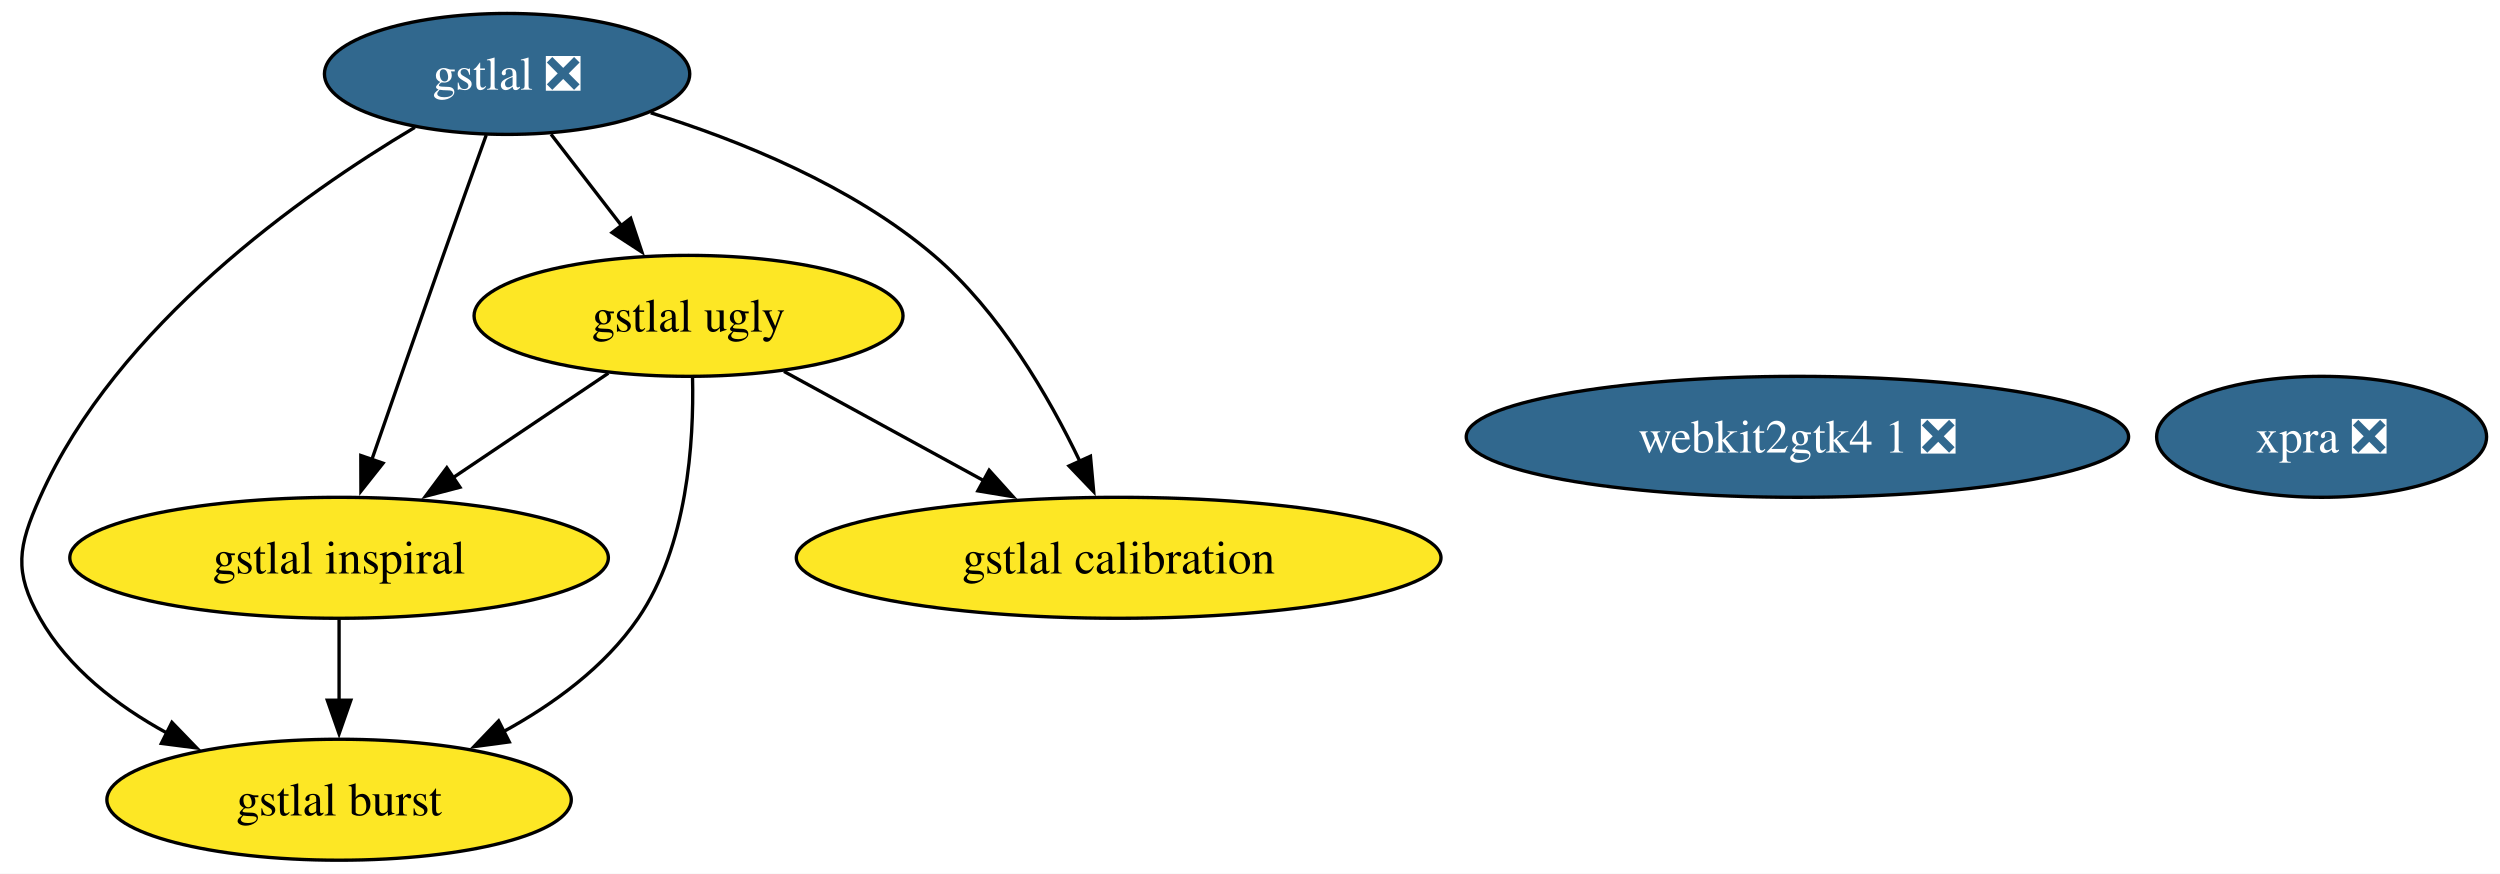
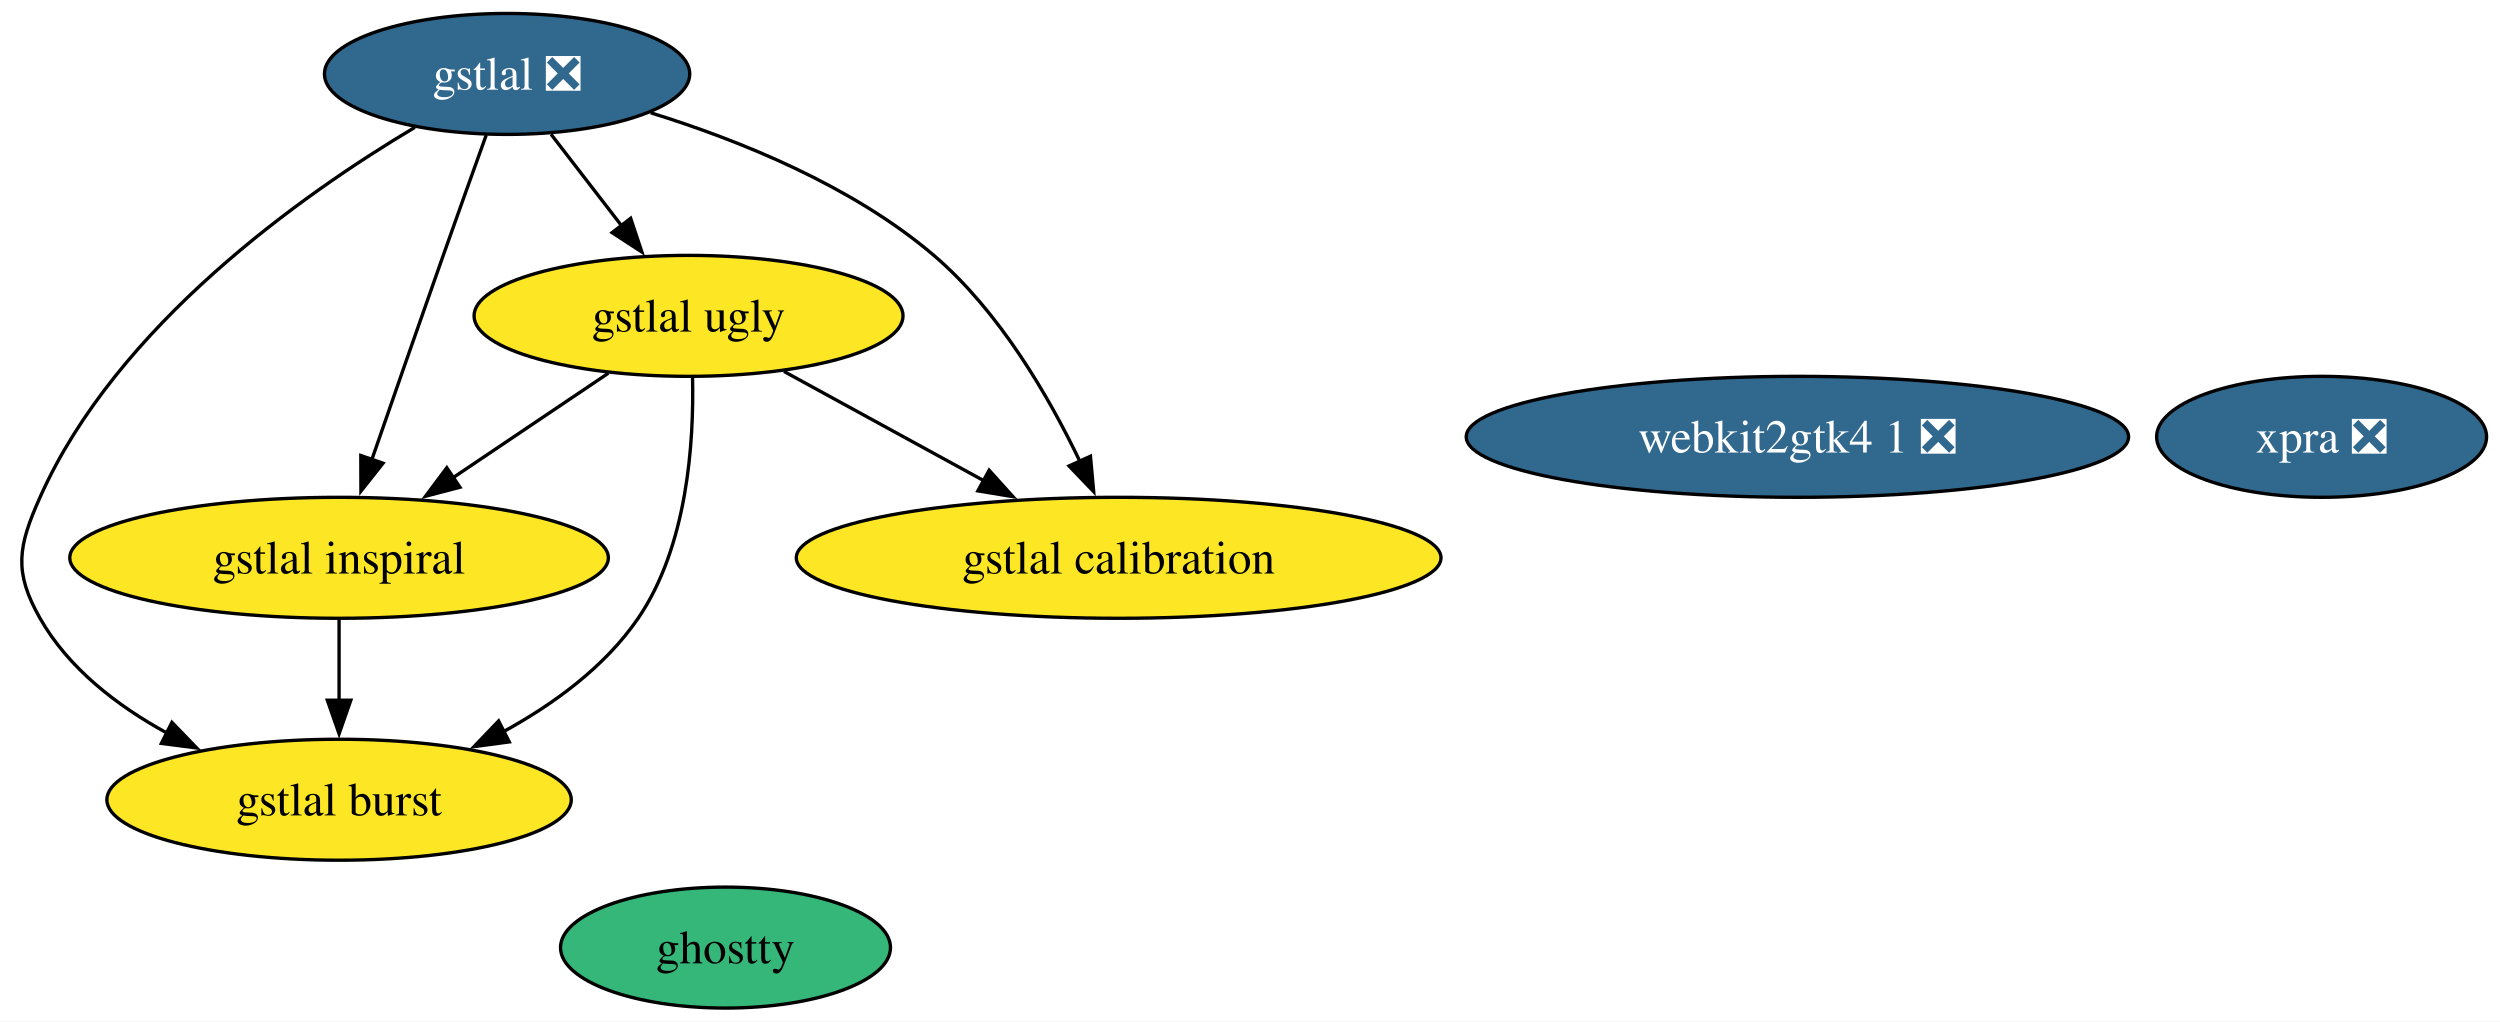
- <svg xmlns="http://www.w3.org/2000/svg" xmlns:xlink="http://www.w3.org/1999/xlink" width="744pt" height="260pt" viewBox="0.00 0.00 744.00 260.00">
-   <g id="graph0" class="graph" transform="scale(1 1) rotate(0) translate(4 256)">
-     <polygon fill="white" stroke="none" points="-4,4 -4,-256 740.01,-256 740.01,4 -4,4" />
+ <svg xmlns="http://www.w3.org/2000/svg" xmlns:xlink="http://www.w3.org/1999/xlink" width="744pt" height="304pt" viewBox="0.00 0.00 744.00 304.00">
+   <g id="graph0" class="graph" transform="scale(1 1) rotate(0) translate(4 300)">
+     <polygon fill="white" stroke="none" points="-4,4 -4,-300 740.01,-300 740.01,4 -4,4" />
    <g id="node1" class="node">
      <g id="a_node1">
        <a xlink:href="https://github.com/conda-forge/gstlal-feedstock/pull/47" xlink:title="gstlal ❎">
-           <ellipse fill="#31688e" stroke="black" cx="146.91" cy="-234" rx="54.36" ry="18" />
-           <text xml:space="preserve" text-anchor="middle" x="146.91" y="-229.32" font-family="Times,serif" font-size="14.00" fill="white">gstlal ❎</text>
+           <ellipse fill="#31688e" stroke="black" cx="146.91" cy="-278" rx="54.36" ry="18" />
+           <text xml:space="preserve" text-anchor="middle" x="146.91" y="-273.32" font-family="Times,serif" font-size="14.00" fill="white">gstlal ❎</text>
        </a>
      </g>
    </g>
    <g id="node2" class="node">
      <g id="a_node2">
        <a xlink:href="https://github.com/conda-forge/gstlal-ugly-feedstock" xlink:title="gstlal ugly">
-           <ellipse fill="#fde725" stroke="black" cx="200.91" cy="-162" rx="63.83" ry="18" />
-           <text xml:space="preserve" text-anchor="middle" x="200.91" y="-157.32" font-family="Times,serif" font-size="14.00">gstlal ugly</text>
+           <ellipse fill="#fde725" stroke="black" cx="200.91" cy="-206" rx="63.83" ry="18" />
+           <text xml:space="preserve" text-anchor="middle" x="200.91" y="-201.32" font-family="Times,serif" font-size="14.00">gstlal ugly</text>
        </a>
      </g>
    </g>
    <g id="edge4" class="edge">
-       <path fill="none" stroke="black" d="M159.98,-216.05C166.28,-207.89 173.97,-197.91 180.98,-188.82" />
-       <polygon fill="black" stroke="black" points="183.69,-191.04 187.03,-180.99 178.15,-186.77 183.69,-191.04" />
+       <path fill="none" stroke="black" d="M159.98,-260.05C166.28,-251.89 173.97,-241.91 180.98,-232.82" />
+       <polygon fill="black" stroke="black" points="183.69,-235.04 187.03,-224.99 178.15,-230.77 183.69,-235.04" />
    </g>
    <g id="node3" class="node">
      <g id="a_node3">
        <a xlink:href="https://github.com/conda-forge/gstlal-burst-feedstock" xlink:title="gstlal burst">
-           <ellipse fill="#fde725" stroke="black" cx="96.91" cy="-18" rx="69.1" ry="18" />
-           <text xml:space="preserve" text-anchor="middle" x="96.91" y="-13.32" font-family="Times,serif" font-size="14.00">gstlal burst</text>
+           <ellipse fill="#fde725" stroke="black" cx="96.91" cy="-62" rx="69.1" ry="18" />
+           <text xml:space="preserve" text-anchor="middle" x="96.91" y="-57.33" font-family="Times,serif" font-size="14.00">gstlal burst</text>
        </a>
      </g>
    </g>
    <g id="edge1" class="edge">
-       <path fill="none" stroke="black" d="M119.46,-218.1C85.88,-198.11 30.69,-159.14 7.91,-108 1.39,-93.39 0,-85.91 7.91,-72 16.35,-57.14 30.8,-46 45.62,-37.88" />
-       <polygon fill="black" stroke="black" points="47.16,-41.03 54.53,-33.41 44.02,-34.77 47.16,-41.03" />
+       <path fill="none" stroke="black" d="M119.46,-262.1C85.88,-242.11 30.69,-203.14 7.91,-152 1.39,-137.39 0,-129.91 7.91,-116 16.35,-101.14 30.8,-90 45.62,-81.88" />
+       <polygon fill="black" stroke="black" points="47.16,-85.03 54.53,-77.41 44.02,-78.77 47.16,-85.03" />
    </g>
    <g id="node4" class="node">
      <g id="a_node4">
        <a xlink:href="https://github.com/conda-forge/gstlal-inspiral-feedstock" xlink:title="gstlal inspiral">
-           <ellipse fill="#fde725" stroke="black" cx="96.91" cy="-90" rx="80.14" ry="18" />
-           <text xml:space="preserve" text-anchor="middle" x="96.91" y="-85.33" font-family="Times,serif" font-size="14.00">gstlal inspiral</text>
+           <ellipse fill="#fde725" stroke="black" cx="96.91" cy="-134" rx="80.14" ry="18" />
+           <text xml:space="preserve" text-anchor="middle" x="96.91" y="-129.32" font-family="Times,serif" font-size="14.00">gstlal inspiral</text>
        </a>
      </g>
    </g>
    <g id="edge3" class="edge">
-       <path fill="none" stroke="black" d="M140.71,-215.83C136.97,-205.46 132.14,-191.98 127.91,-180 120.71,-159.63 112.68,-136.59 106.6,-119.05" />
-       <polygon fill="black" stroke="black" points="109.99,-118.15 103.41,-109.84 103.38,-120.44 109.99,-118.15" />
+       <path fill="none" stroke="black" d="M140.71,-259.83C136.97,-249.46 132.14,-235.98 127.91,-224 120.71,-203.63 112.68,-180.59 106.6,-163.05" />
+       <polygon fill="black" stroke="black" points="109.99,-162.15 103.41,-153.84 103.38,-164.44 109.99,-162.15" />
    </g>
    <g id="node5" class="node">
      <g id="a_node5">
        <a xlink:href="https://github.com/conda-forge/gstlal-calibration-feedstock" xlink:title="gstlal calibration">
-           <ellipse fill="#fde725" stroke="black" cx="328.91" cy="-90" rx="95.93" ry="18" />
-           <text xml:space="preserve" text-anchor="middle" x="328.91" y="-85.33" font-family="Times,serif" font-size="14.00">gstlal calibration</text>
+           <ellipse fill="#fde725" stroke="black" cx="328.91" cy="-134" rx="95.93" ry="18" />
+           <text xml:space="preserve" text-anchor="middle" x="328.91" y="-129.32" font-family="Times,serif" font-size="14.00">gstlal calibration</text>
        </a>
      </g>
    </g>
    <g id="edge2" class="edge">
-       <path fill="none" stroke="black" d="M189.65,-222.43C216.15,-214.22 249.64,-200.7 273.91,-180 293.4,-163.37 308.12,-138.03 317.4,-118.64" />
-       <polygon fill="black" stroke="black" points="320.52,-120.23 321.48,-109.68 314.15,-117.33 320.52,-120.23" />
+       <path fill="none" stroke="black" d="M189.65,-266.43C216.15,-258.22 249.64,-244.7 273.91,-224 293.4,-207.37 308.12,-182.03 317.4,-162.64" />
+       <polygon fill="black" stroke="black" points="320.52,-164.23 321.48,-153.68 314.15,-161.33 320.52,-164.23" />
    </g>
    <g id="edge5" class="edge">
-       <path fill="none" stroke="black" d="M202.1,-143.69C202.55,-124.51 200.6,-93.46 185.91,-72 175.99,-57.51 160.69,-46.37 145.56,-38.12" />
-       <polygon fill="black" stroke="black" points="147.56,-35.21 137.05,-33.8 144.39,-41.45 147.56,-35.21" />
+       <path fill="none" stroke="black" d="M202.1,-187.69C202.55,-168.51 200.6,-137.46 185.91,-116 175.99,-101.51 160.69,-90.37 145.56,-82.12" />
+       <polygon fill="black" stroke="black" points="147.56,-79.21 137.05,-77.8 144.39,-85.45 147.56,-79.21" />
    </g>
    <g id="edge7" class="edge">
-       <path fill="none" stroke="black" d="M177.05,-144.94C163.37,-135.74 145.98,-124.03 130.89,-113.88" />
-       <polygon fill="black" stroke="black" points="132.88,-111 122.63,-108.32 128.97,-116.8 132.88,-111" />
+       <path fill="none" stroke="black" d="M177.05,-188.94C163.37,-179.74 145.98,-168.03 130.89,-157.88" />
+       <polygon fill="black" stroke="black" points="132.88,-155 122.63,-152.32 128.97,-160.8 132.88,-155" />
    </g>
    <g id="edge6" class="edge">
-       <path fill="none" stroke="black" d="M229.31,-145.46C246.79,-135.9 269.47,-123.5 288.77,-112.95" />
-       <polygon fill="black" stroke="black" points="290.37,-116.06 297.47,-108.19 287.01,-109.92 290.37,-116.06" />
+       <path fill="none" stroke="black" d="M229.31,-189.46C246.79,-179.9 269.47,-167.5 288.77,-156.95" />
+       <polygon fill="black" stroke="black" points="290.37,-160.06 297.47,-152.19 287.01,-153.92 290.37,-160.06" />
    </g>
    <g id="edge8" class="edge">
-       <path fill="none" stroke="black" d="M96.91,-71.7C96.91,-64.41 96.91,-55.73 96.91,-47.54" />
-       <polygon fill="black" stroke="black" points="100.41,-47.62 96.91,-37.62 93.41,-47.62 100.41,-47.62" />
+       <path fill="none" stroke="black" d="M96.91,-115.7C96.91,-108.41 96.91,-99.73 96.91,-91.54" />
+       <polygon fill="black" stroke="black" points="100.41,-91.62 96.91,-81.62 93.41,-91.62 100.41,-91.62" />
    </g>
    <g id="node6" class="node">
      <g id="a_node6">
        <a xlink:href="https://github.com/conda-forge/xpra-feedstock/pull/57" xlink:title="xpra ❎">
-           <ellipse fill="#31688e" stroke="black" cx="686.91" cy="-126" rx="49.1" ry="18" />
-           <text xml:space="preserve" text-anchor="middle" x="686.91" y="-121.33" font-family="Times,serif" font-size="14.00" fill="white">xpra ❎</text>
+           <ellipse fill="#31688e" stroke="black" cx="686.91" cy="-170" rx="49.1" ry="18" />
+           <text xml:space="preserve" text-anchor="middle" x="686.91" y="-165.32" font-family="Times,serif" font-size="14.00" fill="white">xpra ❎</text>
        </a>
      </g>
    </g>
    <g id="node7" class="node">
      <g id="a_node7">
        <a xlink:href="https://github.com/conda-forge/webkit2gtk4.1-feedstock/pull/10" xlink:title="webkit2gtk4 1 ❎">
-           <ellipse fill="#31688e" stroke="black" cx="530.91" cy="-126" rx="98.56" ry="18" />
-           <text xml:space="preserve" text-anchor="middle" x="530.91" y="-121.33" font-family="Times,serif" font-size="14.00" fill="white">webkit2gtk4 1 ❎</text>
+           <ellipse fill="#31688e" stroke="black" cx="530.91" cy="-170" rx="98.56" ry="18" />
+           <text xml:space="preserve" text-anchor="middle" x="530.91" y="-165.32" font-family="Times,serif" font-size="14.00" fill="white">webkit2gtk4 1 ❎</text>
+         </a>
+       </g>
+     </g>
+     <g id="node8" class="node">
+       <g id="a_node8">
+         <a xlink:href="https://github.com/conda-forge/ghostty-feedstock" xlink:title="ghostty">
+           <ellipse fill="#35b779" stroke="black" cx="211.91" cy="-18" rx="49.1" ry="18" />
+           <text xml:space="preserve" text-anchor="middle" x="211.91" y="-13.32" font-family="Times,serif" font-size="14.00">ghostty</text>
        </a>
      </g>
    </g>
  </g>
</svg>
